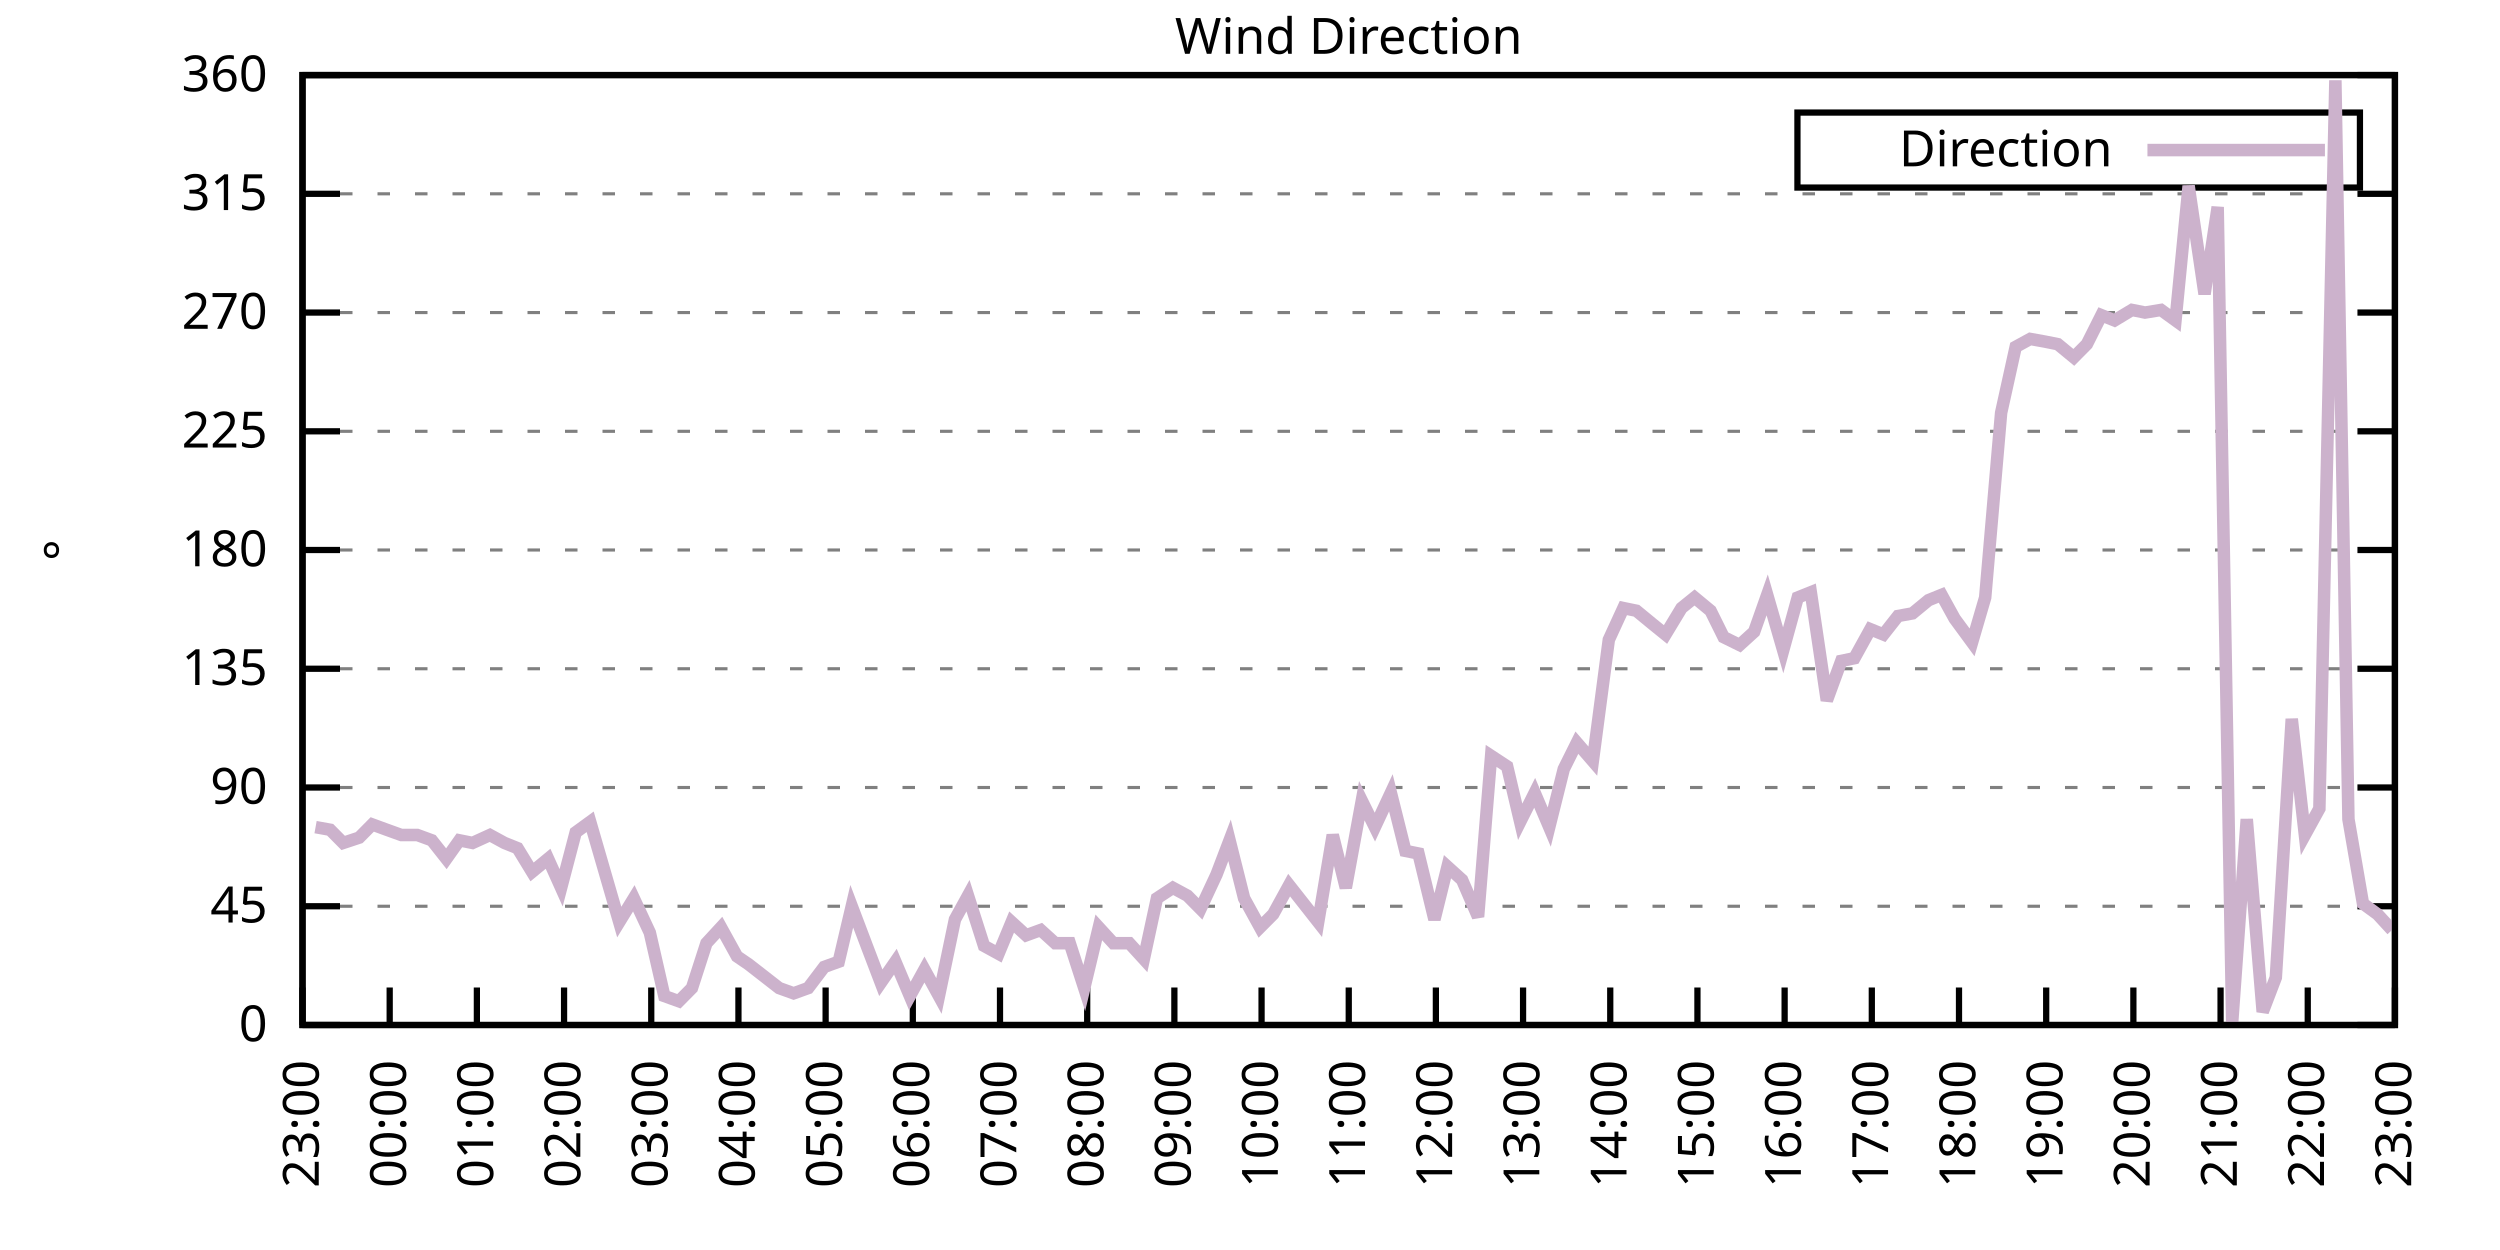
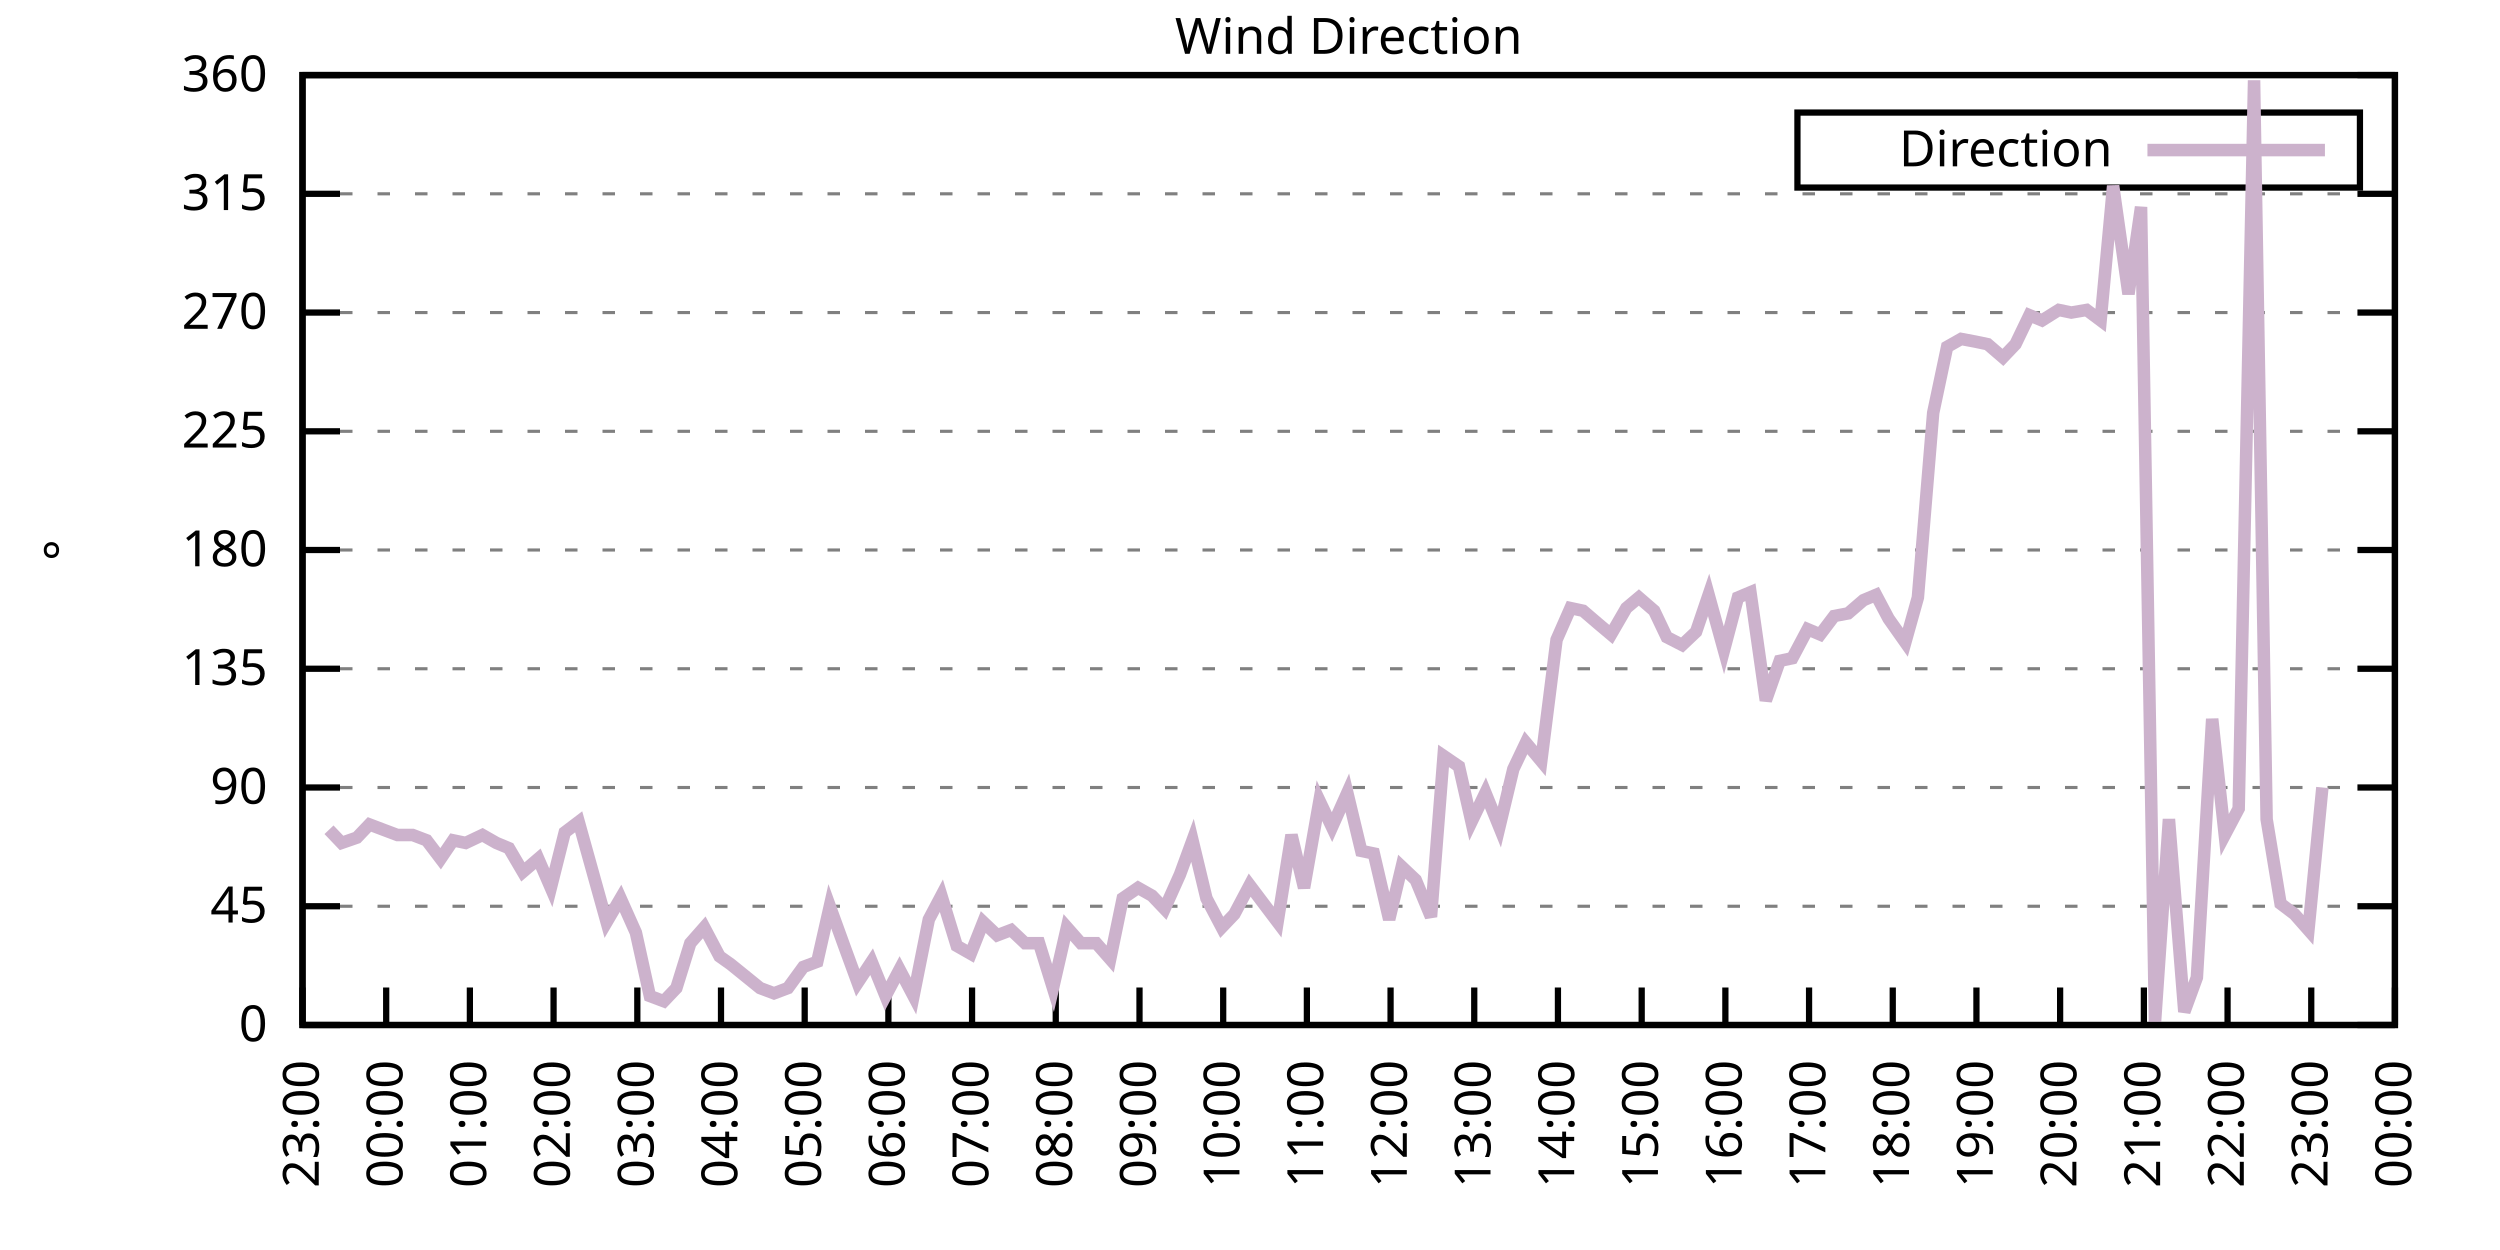
<svg xmlns="http://www.w3.org/2000/svg" xmlns:xlink="http://www.w3.org/1999/xlink" width="400" height="200" viewBox="0 0 400 200">
  <g id="gnuplot_canvas">
    <rect x="0" y="0" width="400" height="200" fill="none" />
    <defs>
      <circle id="gpDot" r="0.5" stroke-width="0.5" stroke="currentColor" />
      <path id="gpPt0" stroke-width="0.333" stroke="currentColor" d="M-1,0 h2 M0,-1 v2" />
      <path id="gpPt1" stroke-width="0.333" stroke="currentColor" d="M-1,-1 L1,1 M1,-1 L-1,1" />
      <path id="gpPt2" stroke-width="0.333" stroke="currentColor" d="M-1,0 L1,0 M0,-1 L0,1 M-1,-1 L1,1 M-1,1 L1,-1" />
      <rect id="gpPt3" stroke-width="0.333" stroke="currentColor" x="-1" y="-1" width="2" height="2" />
      <rect id="gpPt4" stroke-width="0.333" stroke="currentColor" fill="currentColor" x="-1" y="-1" width="2" height="2" />
      <circle id="gpPt5" stroke-width="0.333" stroke="currentColor" cx="0" cy="0" r="1" />
      <use xlink:href="#gpPt5" id="gpPt6" fill="currentColor" stroke="none" />
      <path id="gpPt7" stroke-width="0.333" stroke="currentColor" d="M0,-1.33 L-1.33,0.67 L1.33,0.67 z" />
      <use xlink:href="#gpPt7" id="gpPt8" fill="currentColor" stroke="none" />
      <use xlink:href="#gpPt7" id="gpPt9" stroke="currentColor" transform="rotate(180)" />
      <use xlink:href="#gpPt9" id="gpPt10" fill="currentColor" stroke="none" />
      <use xlink:href="#gpPt3" id="gpPt11" stroke="currentColor" transform="rotate(45)" />
      <use xlink:href="#gpPt11" id="gpPt12" fill="currentColor" stroke="none" />
      <path id="gpPt13" stroke-width="0.333" stroke="currentColor" d="M0,1.330 L1.265,0.411 L0.782,-1.067 L-0.782,-1.076 L-1.265,0.411 z" />
      <use xlink:href="#gpPt13" id="gpPt14" fill="currentColor" stroke="none" />
      <filter id="textbox" filterUnits="objectBoundingBox" x="0" y="0" height="1" width="1">
        <feFlood flood-color="white" flood-opacity="1" result="bgnd" />
        <feComposite in="SourceGraphic" in2="bgnd" operator="atop" />
      </filter>
      <filter id="greybox" filterUnits="objectBoundingBox" x="0" y="0" height="1" width="1">
        <feFlood flood-color="lightgrey" flood-opacity="1" result="grey" />
        <feComposite in="SourceGraphic" in2="grey" operator="atop" />
      </filter>
    </defs>
    <g fill="none" color="white" stroke="currentColor" stroke-width="1.00" stroke-linecap="butt" stroke-linejoin="miter">
</g>
    <g fill="none" color="black" stroke="currentColor" stroke-width="1.00" stroke-linecap="butt" stroke-linejoin="miter">
      <g stroke="none" shape-rendering="crispEdges">
        <polygon fill="rgb(255, 255, 255)" points="48.40,164.00 383.18,164.00 383.18,12.02 48.40,12.02 " />
      </g>
    </g>
    <g fill="none" color="black" stroke="currentColor" stroke-width="1.00" stroke-linecap="butt" stroke-linejoin="miter">
</g>
    <g fill="none" color="black" stroke="black" stroke-width="0.50" stroke-linecap="butt" stroke-linejoin="miter">
</g>
    <g fill="none" color="gray" stroke="currentColor" stroke-width="0.50" stroke-linecap="butt" stroke-linejoin="miter">
      <path stroke="gray" stroke-dasharray="2,4" class="gridline" d="M48.40,164.00 L383.19,164.00  " />
    </g>
    <g fill="none" color="gray" stroke="gray" stroke-width="1.00" stroke-linecap="butt" stroke-linejoin="miter">
</g>
    <g fill="none" color="black" stroke="currentColor" stroke-width="1.00" stroke-linecap="butt" stroke-linejoin="miter">
      <path stroke="black" d="M48.40,164.00 L54.40,164.00 M383.19,164.00 L377.19,164.00  " />
      <g transform="translate(42.80,166.60)" stroke="none" fill="black" font-family="Sans" font-size="8.00" text-anchor="end">
        <text>
          <tspan font-family="Sans"> 0</tspan>
        </text>
      </g>
    </g>
    <g fill="none" color="black" stroke="currentColor" stroke-width="1.00" stroke-linecap="butt" stroke-linejoin="miter">
</g>
    <g fill="none" color="black" stroke="black" stroke-width="0.50" stroke-linecap="butt" stroke-linejoin="miter">
</g>
    <g fill="none" color="gray" stroke="currentColor" stroke-width="0.50" stroke-linecap="butt" stroke-linejoin="miter">
      <path stroke="gray" stroke-dasharray="2,4" class="gridline" d="M48.40,145.00 L383.19,145.00  " />
    </g>
    <g fill="none" color="gray" stroke="gray" stroke-width="1.00" stroke-linecap="butt" stroke-linejoin="miter">
</g>
    <g fill="none" color="black" stroke="currentColor" stroke-width="1.00" stroke-linecap="butt" stroke-linejoin="miter">
      <path stroke="black" d="M48.40,145.00 L54.40,145.00 M383.19,145.00 L377.19,145.00  " />
      <g transform="translate(42.80,147.60)" stroke="none" fill="black" font-family="Sans" font-size="8.00" text-anchor="end">
        <text>
          <tspan font-family="Sans"> 45</tspan>
        </text>
      </g>
    </g>
    <g fill="none" color="black" stroke="currentColor" stroke-width="1.00" stroke-linecap="butt" stroke-linejoin="miter">
</g>
    <g fill="none" color="black" stroke="black" stroke-width="0.50" stroke-linecap="butt" stroke-linejoin="miter">
</g>
    <g fill="none" color="gray" stroke="currentColor" stroke-width="0.50" stroke-linecap="butt" stroke-linejoin="miter">
      <path stroke="gray" stroke-dasharray="2,4" class="gridline" d="M48.40,126.00 L383.19,126.00  " />
    </g>
    <g fill="none" color="gray" stroke="gray" stroke-width="1.00" stroke-linecap="butt" stroke-linejoin="miter">
</g>
    <g fill="none" color="black" stroke="currentColor" stroke-width="1.00" stroke-linecap="butt" stroke-linejoin="miter">
      <path stroke="black" d="M48.40,126.00 L54.40,126.00 M383.19,126.00 L377.19,126.00  " />
      <g transform="translate(42.80,128.60)" stroke="none" fill="black" font-family="Sans" font-size="8.00" text-anchor="end">
        <text>
          <tspan font-family="Sans"> 90</tspan>
        </text>
      </g>
    </g>
    <g fill="none" color="black" stroke="currentColor" stroke-width="1.00" stroke-linecap="butt" stroke-linejoin="miter">
</g>
    <g fill="none" color="black" stroke="black" stroke-width="0.50" stroke-linecap="butt" stroke-linejoin="miter">
</g>
    <g fill="none" color="gray" stroke="currentColor" stroke-width="0.50" stroke-linecap="butt" stroke-linejoin="miter">
      <path stroke="gray" stroke-dasharray="2,4" class="gridline" d="M48.40,107.00 L383.19,107.00  " />
    </g>
    <g fill="none" color="gray" stroke="gray" stroke-width="1.00" stroke-linecap="butt" stroke-linejoin="miter">
</g>
    <g fill="none" color="black" stroke="currentColor" stroke-width="1.00" stroke-linecap="butt" stroke-linejoin="miter">
      <path stroke="black" d="M48.40,107.00 L54.40,107.00 M383.19,107.00 L377.19,107.00  " />
      <g transform="translate(42.80,109.60)" stroke="none" fill="black" font-family="Sans" font-size="8.00" text-anchor="end">
        <text>
          <tspan font-family="Sans"> 135</tspan>
        </text>
      </g>
    </g>
    <g fill="none" color="black" stroke="currentColor" stroke-width="1.00" stroke-linecap="butt" stroke-linejoin="miter">
</g>
    <g fill="none" color="black" stroke="black" stroke-width="0.50" stroke-linecap="butt" stroke-linejoin="miter">
</g>
    <g fill="none" color="gray" stroke="currentColor" stroke-width="0.50" stroke-linecap="butt" stroke-linejoin="miter">
      <path stroke="gray" stroke-dasharray="2,4" class="gridline" d="M48.40,88.00 L383.19,88.00  " />
    </g>
    <g fill="none" color="gray" stroke="gray" stroke-width="1.00" stroke-linecap="butt" stroke-linejoin="miter">
</g>
    <g fill="none" color="black" stroke="currentColor" stroke-width="1.00" stroke-linecap="butt" stroke-linejoin="miter">
      <path stroke="black" d="M48.40,88.00 L54.40,88.00 M383.19,88.00 L377.19,88.00  " />
      <g transform="translate(42.80,90.60)" stroke="none" fill="black" font-family="Sans" font-size="8.00" text-anchor="end">
        <text>
          <tspan font-family="Sans"> 180</tspan>
        </text>
      </g>
    </g>
    <g fill="none" color="black" stroke="currentColor" stroke-width="1.00" stroke-linecap="butt" stroke-linejoin="miter">
</g>
    <g fill="none" color="black" stroke="black" stroke-width="0.50" stroke-linecap="butt" stroke-linejoin="miter">
</g>
    <g fill="none" color="gray" stroke="currentColor" stroke-width="0.50" stroke-linecap="butt" stroke-linejoin="miter">
      <path stroke="gray" stroke-dasharray="2,4" class="gridline" d="M48.40,69.01 L383.19,69.01  " />
    </g>
    <g fill="none" color="gray" stroke="gray" stroke-width="1.00" stroke-linecap="butt" stroke-linejoin="miter">
</g>
    <g fill="none" color="black" stroke="currentColor" stroke-width="1.00" stroke-linecap="butt" stroke-linejoin="miter">
      <path stroke="black" d="M48.40,69.01 L54.40,69.01 M383.19,69.01 L377.19,69.01  " />
      <g transform="translate(42.80,71.61)" stroke="none" fill="black" font-family="Sans" font-size="8.00" text-anchor="end">
        <text>
          <tspan font-family="Sans"> 225</tspan>
        </text>
      </g>
    </g>
    <g fill="none" color="black" stroke="currentColor" stroke-width="1.00" stroke-linecap="butt" stroke-linejoin="miter">
</g>
    <g fill="none" color="black" stroke="black" stroke-width="0.50" stroke-linecap="butt" stroke-linejoin="miter">
</g>
    <g fill="none" color="gray" stroke="currentColor" stroke-width="0.50" stroke-linecap="butt" stroke-linejoin="miter">
      <path stroke="gray" stroke-dasharray="2,4" class="gridline" d="M48.40,50.01 L383.19,50.01  " />
    </g>
    <g fill="none" color="gray" stroke="gray" stroke-width="1.00" stroke-linecap="butt" stroke-linejoin="miter">
</g>
    <g fill="none" color="black" stroke="currentColor" stroke-width="1.00" stroke-linecap="butt" stroke-linejoin="miter">
      <path stroke="black" d="M48.40,50.01 L54.40,50.01 M383.19,50.01 L377.19,50.01  " />
      <g transform="translate(42.80,52.61)" stroke="none" fill="black" font-family="Sans" font-size="8.00" text-anchor="end">
        <text>
          <tspan font-family="Sans"> 270</tspan>
        </text>
      </g>
    </g>
    <g fill="none" color="black" stroke="currentColor" stroke-width="1.00" stroke-linecap="butt" stroke-linejoin="miter">
</g>
    <g fill="none" color="black" stroke="black" stroke-width="0.50" stroke-linecap="butt" stroke-linejoin="miter">
</g>
    <g fill="none" color="gray" stroke="currentColor" stroke-width="0.50" stroke-linecap="butt" stroke-linejoin="miter">
      <path stroke="gray" stroke-dasharray="2,4" class="gridline" d="M48.40,31.01 L383.19,31.01  " />
    </g>
    <g fill="none" color="gray" stroke="gray" stroke-width="1.00" stroke-linecap="butt" stroke-linejoin="miter">
</g>
    <g fill="none" color="black" stroke="currentColor" stroke-width="1.00" stroke-linecap="butt" stroke-linejoin="miter">
      <path stroke="black" d="M48.40,31.01 L54.40,31.01 M383.19,31.01 L377.19,31.01  " />
      <g transform="translate(42.80,33.61)" stroke="none" fill="black" font-family="Sans" font-size="8.00" text-anchor="end">
        <text>
          <tspan font-family="Sans"> 315</tspan>
        </text>
      </g>
    </g>
    <g fill="none" color="black" stroke="currentColor" stroke-width="1.00" stroke-linecap="butt" stroke-linejoin="miter">
</g>
    <g fill="none" color="black" stroke="black" stroke-width="0.50" stroke-linecap="butt" stroke-linejoin="miter">
</g>
    <g fill="none" color="gray" stroke="currentColor" stroke-width="0.50" stroke-linecap="butt" stroke-linejoin="miter">
      <path stroke="gray" stroke-dasharray="2,4" class="gridline" d="M48.40,12.01 L383.19,12.01  " />
    </g>
    <g fill="none" color="gray" stroke="gray" stroke-width="1.00" stroke-linecap="butt" stroke-linejoin="miter">
</g>
    <g fill="none" color="black" stroke="currentColor" stroke-width="1.00" stroke-linecap="butt" stroke-linejoin="miter">
      <path stroke="black" d="M48.40,12.01 L54.40,12.01 M383.19,12.01 L377.19,12.01  " />
      <g transform="translate(42.80,14.61)" stroke="none" fill="black" font-family="Sans" font-size="8.00" text-anchor="end">
        <text>
          <tspan font-family="Sans"> 360</tspan>
        </text>
      </g>
    </g>
    <g fill="none" color="black" stroke="currentColor" stroke-width="1.00" stroke-linecap="butt" stroke-linejoin="miter">
      <path stroke="black" d="M48.40,164.00 L48.40,158.00  " />
      <g transform="translate(51.00,169.60) rotate(270.00)" stroke="none" fill="black" font-family="Sans" font-size="8.00" text-anchor="end">
        <text>
          <tspan font-family="Sans">23:00</tspan>
        </text>
      </g>
    </g>
    <g fill="none" color="black" stroke="currentColor" stroke-width="1.00" stroke-linecap="butt" stroke-linejoin="miter">
-       <path stroke="black" d="M62.35,164.00 L62.35,158.00  " />
-       <g transform="translate(64.95,169.60) rotate(270.00)" stroke="none" fill="black" font-family="Sans" font-size="8.00" text-anchor="end">
+       <path stroke="black" d="M61.79,164.00 L61.79,158.00  " />
+       <g transform="translate(64.39,169.60) rotate(270.00)" stroke="none" fill="black" font-family="Sans" font-size="8.00" text-anchor="end">
        <text>
          <tspan font-family="Sans">00:00</tspan>
        </text>
      </g>
    </g>
    <g fill="none" color="black" stroke="currentColor" stroke-width="1.00" stroke-linecap="butt" stroke-linejoin="miter">
-       <path stroke="black" d="M76.30,164.00 L76.30,158.00  " />
-       <g transform="translate(78.90,169.60) rotate(270.00)" stroke="none" fill="black" font-family="Sans" font-size="8.00" text-anchor="end">
+       <path stroke="black" d="M75.18,164.00 L75.18,158.00  " />
+       <g transform="translate(77.78,169.60) rotate(270.00)" stroke="none" fill="black" font-family="Sans" font-size="8.00" text-anchor="end">
        <text>
          <tspan font-family="Sans">01:00</tspan>
        </text>
      </g>
    </g>
    <g fill="none" color="black" stroke="currentColor" stroke-width="1.00" stroke-linecap="butt" stroke-linejoin="miter">
-       <path stroke="black" d="M90.25,164.00 L90.25,158.00  " />
-       <g transform="translate(92.85,169.60) rotate(270.00)" stroke="none" fill="black" font-family="Sans" font-size="8.00" text-anchor="end">
+       <path stroke="black" d="M88.57,164.00 L88.57,158.00  " />
+       <g transform="translate(91.17,169.60) rotate(270.00)" stroke="none" fill="black" font-family="Sans" font-size="8.00" text-anchor="end">
        <text>
          <tspan font-family="Sans">02:00</tspan>
        </text>
      </g>
    </g>
    <g fill="none" color="black" stroke="currentColor" stroke-width="1.00" stroke-linecap="butt" stroke-linejoin="miter">
-       <path stroke="black" d="M104.20,164.00 L104.20,158.00  " />
-       <g transform="translate(106.80,169.60) rotate(270.00)" stroke="none" fill="black" font-family="Sans" font-size="8.00" text-anchor="end">
+       <path stroke="black" d="M101.97,164.00 L101.97,158.00  " />
+       <g transform="translate(104.57,169.60) rotate(270.00)" stroke="none" fill="black" font-family="Sans" font-size="8.00" text-anchor="end">
        <text>
          <tspan font-family="Sans">03:00</tspan>
        </text>
      </g>
    </g>
    <g fill="none" color="black" stroke="currentColor" stroke-width="1.00" stroke-linecap="butt" stroke-linejoin="miter">
-       <path stroke="black" d="M118.15,164.00 L118.15,158.00  " />
-       <g transform="translate(120.75,169.60) rotate(270.00)" stroke="none" fill="black" font-family="Sans" font-size="8.00" text-anchor="end">
+       <path stroke="black" d="M115.36,164.00 L115.36,158.00  " />
+       <g transform="translate(117.96,169.60) rotate(270.00)" stroke="none" fill="black" font-family="Sans" font-size="8.00" text-anchor="end">
        <text>
          <tspan font-family="Sans">04:00</tspan>
        </text>
      </g>
    </g>
    <g fill="none" color="black" stroke="currentColor" stroke-width="1.00" stroke-linecap="butt" stroke-linejoin="miter">
-       <path stroke="black" d="M132.10,164.00 L132.10,158.00  " />
-       <g transform="translate(134.70,169.60) rotate(270.00)" stroke="none" fill="black" font-family="Sans" font-size="8.00" text-anchor="end">
+       <path stroke="black" d="M128.75,164.00 L128.75,158.00  " />
+       <g transform="translate(131.35,169.60) rotate(270.00)" stroke="none" fill="black" font-family="Sans" font-size="8.00" text-anchor="end">
        <text>
          <tspan font-family="Sans">05:00</tspan>
        </text>
      </g>
    </g>
    <g fill="none" color="black" stroke="currentColor" stroke-width="1.00" stroke-linecap="butt" stroke-linejoin="miter">
-       <path stroke="black" d="M146.05,164.00 L146.05,158.00  " />
-       <g transform="translate(148.65,169.60) rotate(270.00)" stroke="none" fill="black" font-family="Sans" font-size="8.00" text-anchor="end">
+       <path stroke="black" d="M142.14,164.00 L142.14,158.00  " />
+       <g transform="translate(144.74,169.60) rotate(270.00)" stroke="none" fill="black" font-family="Sans" font-size="8.00" text-anchor="end">
        <text>
          <tspan font-family="Sans">06:00</tspan>
        </text>
      </g>
    </g>
    <g fill="none" color="black" stroke="currentColor" stroke-width="1.00" stroke-linecap="butt" stroke-linejoin="miter">
-       <path stroke="black" d="M160.00,164.00 L160.00,158.00  " />
-       <g transform="translate(162.60,169.60) rotate(270.00)" stroke="none" fill="black" font-family="Sans" font-size="8.00" text-anchor="end">
+       <path stroke="black" d="M155.53,164.00 L155.53,158.00  " />
+       <g transform="translate(158.13,169.60) rotate(270.00)" stroke="none" fill="black" font-family="Sans" font-size="8.00" text-anchor="end">
        <text>
          <tspan font-family="Sans">07:00</tspan>
        </text>
      </g>
    </g>
    <g fill="none" color="black" stroke="currentColor" stroke-width="1.00" stroke-linecap="butt" stroke-linejoin="miter">
-       <path stroke="black" d="M173.95,164.00 L173.95,158.00  " />
-       <g transform="translate(176.55,169.60) rotate(270.00)" stroke="none" fill="black" font-family="Sans" font-size="8.00" text-anchor="end">
+       <path stroke="black" d="M168.92,164.00 L168.92,158.00  " />
+       <g transform="translate(171.52,169.60) rotate(270.00)" stroke="none" fill="black" font-family="Sans" font-size="8.00" text-anchor="end">
        <text>
          <tspan font-family="Sans">08:00</tspan>
        </text>
      </g>
    </g>
    <g fill="none" color="black" stroke="currentColor" stroke-width="1.00" stroke-linecap="butt" stroke-linejoin="miter">
-       <path stroke="black" d="M187.90,164.00 L187.90,158.00  " />
-       <g transform="translate(190.50,169.60) rotate(270.00)" stroke="none" fill="black" font-family="Sans" font-size="8.00" text-anchor="end">
+       <path stroke="black" d="M182.32,164.00 L182.32,158.00  " />
+       <g transform="translate(184.92,169.60) rotate(270.00)" stroke="none" fill="black" font-family="Sans" font-size="8.00" text-anchor="end">
        <text>
          <tspan font-family="Sans">09:00</tspan>
        </text>
      </g>
    </g>
    <g fill="none" color="black" stroke="currentColor" stroke-width="1.00" stroke-linecap="butt" stroke-linejoin="miter">
-       <path stroke="black" d="M201.85,164.00 L201.85,158.00  " />
-       <g transform="translate(204.45,169.60) rotate(270.00)" stroke="none" fill="black" font-family="Sans" font-size="8.00" text-anchor="end">
+       <path stroke="black" d="M195.71,164.00 L195.71,158.00  " />
+       <g transform="translate(198.31,169.60) rotate(270.00)" stroke="none" fill="black" font-family="Sans" font-size="8.00" text-anchor="end">
        <text>
          <tspan font-family="Sans">10:00</tspan>
        </text>
      </g>
    </g>
    <g fill="none" color="black" stroke="currentColor" stroke-width="1.00" stroke-linecap="butt" stroke-linejoin="miter">
-       <path stroke="black" d="M215.80,164.00 L215.80,158.00  " />
-       <g transform="translate(218.40,169.60) rotate(270.00)" stroke="none" fill="black" font-family="Sans" font-size="8.00" text-anchor="end">
+       <path stroke="black" d="M209.10,164.00 L209.10,158.00  " />
+       <g transform="translate(211.70,169.60) rotate(270.00)" stroke="none" fill="black" font-family="Sans" font-size="8.00" text-anchor="end">
        <text>
          <tspan font-family="Sans">11:00</tspan>
        </text>
      </g>
    </g>
    <g fill="none" color="black" stroke="currentColor" stroke-width="1.00" stroke-linecap="butt" stroke-linejoin="miter">
-       <path stroke="black" d="M229.74,164.00 L229.74,158.00  " />
-       <g transform="translate(232.34,169.60) rotate(270.00)" stroke="none" fill="black" font-family="Sans" font-size="8.00" text-anchor="end">
+       <path stroke="black" d="M222.49,164.00 L222.49,158.00  " />
+       <g transform="translate(225.09,169.60) rotate(270.00)" stroke="none" fill="black" font-family="Sans" font-size="8.00" text-anchor="end">
        <text>
          <tspan font-family="Sans">12:00</tspan>
        </text>
      </g>
    </g>
    <g fill="none" color="black" stroke="currentColor" stroke-width="1.00" stroke-linecap="butt" stroke-linejoin="miter">
-       <path stroke="black" d="M243.69,164.00 L243.69,158.00  " />
-       <g transform="translate(246.29,169.60) rotate(270.00)" stroke="none" fill="black" font-family="Sans" font-size="8.00" text-anchor="end">
+       <path stroke="black" d="M235.88,164.00 L235.88,158.00  " />
+       <g transform="translate(238.48,169.60) rotate(270.00)" stroke="none" fill="black" font-family="Sans" font-size="8.00" text-anchor="end">
        <text>
          <tspan font-family="Sans">13:00</tspan>
        </text>
      </g>
    </g>
    <g fill="none" color="black" stroke="currentColor" stroke-width="1.00" stroke-linecap="butt" stroke-linejoin="miter">
-       <path stroke="black" d="M257.64,164.00 L257.64,158.00  " />
-       <g transform="translate(260.24,169.60) rotate(270.00)" stroke="none" fill="black" font-family="Sans" font-size="8.00" text-anchor="end">
+       <path stroke="black" d="M249.27,164.00 L249.27,158.00  " />
+       <g transform="translate(251.87,169.60) rotate(270.00)" stroke="none" fill="black" font-family="Sans" font-size="8.00" text-anchor="end">
        <text>
          <tspan font-family="Sans">14:00</tspan>
        </text>
      </g>
    </g>
    <g fill="none" color="black" stroke="currentColor" stroke-width="1.00" stroke-linecap="butt" stroke-linejoin="miter">
-       <path stroke="black" d="M271.59,164.00 L271.59,158.00  " />
-       <g transform="translate(274.19,169.60) rotate(270.00)" stroke="none" fill="black" font-family="Sans" font-size="8.00" text-anchor="end">
+       <path stroke="black" d="M262.67,164.00 L262.67,158.00  " />
+       <g transform="translate(265.27,169.60) rotate(270.00)" stroke="none" fill="black" font-family="Sans" font-size="8.00" text-anchor="end">
        <text>
          <tspan font-family="Sans">15:00</tspan>
        </text>
      </g>
    </g>
    <g fill="none" color="black" stroke="currentColor" stroke-width="1.00" stroke-linecap="butt" stroke-linejoin="miter">
-       <path stroke="black" d="M285.54,164.00 L285.54,158.00  " />
-       <g transform="translate(288.14,169.60) rotate(270.00)" stroke="none" fill="black" font-family="Sans" font-size="8.00" text-anchor="end">
+       <path stroke="black" d="M276.06,164.00 L276.06,158.00  " />
+       <g transform="translate(278.66,169.60) rotate(270.00)" stroke="none" fill="black" font-family="Sans" font-size="8.00" text-anchor="end">
        <text>
          <tspan font-family="Sans">16:00</tspan>
        </text>
      </g>
    </g>
    <g fill="none" color="black" stroke="currentColor" stroke-width="1.00" stroke-linecap="butt" stroke-linejoin="miter">
-       <path stroke="black" d="M299.49,164.00 L299.49,158.00  " />
-       <g transform="translate(302.09,169.60) rotate(270.00)" stroke="none" fill="black" font-family="Sans" font-size="8.00" text-anchor="end">
+       <path stroke="black" d="M289.45,164.00 L289.45,158.00  " />
+       <g transform="translate(292.05,169.60) rotate(270.00)" stroke="none" fill="black" font-family="Sans" font-size="8.00" text-anchor="end">
        <text>
          <tspan font-family="Sans">17:00</tspan>
        </text>
      </g>
    </g>
    <g fill="none" color="black" stroke="currentColor" stroke-width="1.00" stroke-linecap="butt" stroke-linejoin="miter">
-       <path stroke="black" d="M313.44,164.00 L313.44,158.00  " />
-       <g transform="translate(316.04,169.60) rotate(270.00)" stroke="none" fill="black" font-family="Sans" font-size="8.00" text-anchor="end">
+       <path stroke="black" d="M302.84,164.00 L302.84,158.00  " />
+       <g transform="translate(305.44,169.60) rotate(270.00)" stroke="none" fill="black" font-family="Sans" font-size="8.00" text-anchor="end">
        <text>
          <tspan font-family="Sans">18:00</tspan>
        </text>
      </g>
    </g>
    <g fill="none" color="black" stroke="currentColor" stroke-width="1.00" stroke-linecap="butt" stroke-linejoin="miter">
-       <path stroke="black" d="M327.39,164.00 L327.39,158.00  " />
-       <g transform="translate(329.99,169.60) rotate(270.00)" stroke="none" fill="black" font-family="Sans" font-size="8.00" text-anchor="end">
+       <path stroke="black" d="M316.23,164.00 L316.23,158.00  " />
+       <g transform="translate(318.83,169.60) rotate(270.00)" stroke="none" fill="black" font-family="Sans" font-size="8.00" text-anchor="end">
        <text>
          <tspan font-family="Sans">19:00</tspan>
        </text>
      </g>
    </g>
    <g fill="none" color="black" stroke="currentColor" stroke-width="1.00" stroke-linecap="butt" stroke-linejoin="miter">
-       <path stroke="black" d="M341.34,164.00 L341.34,158.00  " />
-       <g transform="translate(343.94,169.60) rotate(270.00)" stroke="none" fill="black" font-family="Sans" font-size="8.00" text-anchor="end">
+       <path stroke="black" d="M329.62,164.00 L329.62,158.00  " />
+       <g transform="translate(332.22,169.60) rotate(270.00)" stroke="none" fill="black" font-family="Sans" font-size="8.00" text-anchor="end">
        <text>
          <tspan font-family="Sans">20:00</tspan>
        </text>
      </g>
    </g>
    <g fill="none" color="black" stroke="currentColor" stroke-width="1.00" stroke-linecap="butt" stroke-linejoin="miter">
-       <path stroke="black" d="M355.29,164.00 L355.29,158.00  " />
-       <g transform="translate(357.89,169.60) rotate(270.00)" stroke="none" fill="black" font-family="Sans" font-size="8.00" text-anchor="end">
+       <path stroke="black" d="M343.02,164.00 L343.02,158.00  " />
+       <g transform="translate(345.62,169.60) rotate(270.00)" stroke="none" fill="black" font-family="Sans" font-size="8.00" text-anchor="end">
        <text>
          <tspan font-family="Sans">21:00</tspan>
        </text>
      </g>
    </g>
    <g fill="none" color="black" stroke="currentColor" stroke-width="1.00" stroke-linecap="butt" stroke-linejoin="miter">
-       <path stroke="black" d="M369.24,164.00 L369.24,158.00  " />
-       <g transform="translate(371.84,169.60) rotate(270.00)" stroke="none" fill="black" font-family="Sans" font-size="8.00" text-anchor="end">
+       <path stroke="black" d="M356.41,164.00 L356.41,158.00  " />
+       <g transform="translate(359.01,169.60) rotate(270.00)" stroke="none" fill="black" font-family="Sans" font-size="8.00" text-anchor="end">
        <text>
          <tspan font-family="Sans">22:00</tspan>
+         </text>
+       </g>
+     </g>
+     <g fill="none" color="black" stroke="currentColor" stroke-width="1.00" stroke-linecap="butt" stroke-linejoin="miter">
+       <path stroke="black" d="M369.80,164.00 L369.80,158.00  " />
+       <g transform="translate(372.40,169.60) rotate(270.00)" stroke="none" fill="black" font-family="Sans" font-size="8.00" text-anchor="end">
+         <text>
+           <tspan font-family="Sans">23:00</tspan>
        </text>
      </g>
    </g>
    <g fill="none" color="black" stroke="currentColor" stroke-width="1.00" stroke-linecap="butt" stroke-linejoin="miter">
      <path stroke="black" d="M383.19,164.00 L383.19,158.00  " />
      <g transform="translate(385.79,169.60) rotate(270.00)" stroke="none" fill="black" font-family="Sans" font-size="8.00" text-anchor="end">
        <text>
-           <tspan font-family="Sans">23:00</tspan>
+           <tspan font-family="Sans">00:00</tspan>
        </text>
      </g>
    </g>
    <g fill="none" color="black" stroke="currentColor" stroke-width="1.00" stroke-linecap="butt" stroke-linejoin="miter">
</g>
    <g fill="none" color="black" stroke="currentColor" stroke-width="1.00" stroke-linecap="butt" stroke-linejoin="miter">
      <path stroke="black" d="M48.40,12.01 L48.40,164.00 L383.19,164.00 L383.19,12.01 L48.40,12.01 Z  " />
    </g>
    <g fill="none" color="black" stroke="currentColor" stroke-width="1.00" stroke-linecap="butt" stroke-linejoin="miter">
</g>
    <g fill="none" color="black" stroke="currentColor" stroke-width="1.00" stroke-linecap="butt" stroke-linejoin="miter">
      <path stroke="black" d="M287.59,30.01 L287.59,18.01 L377.59,18.01 L377.59,30.01 L287.59,30.01 Z  " />
    </g>
    <g id="Wind_direction_plot_1">
      <g fill="none" color="white" stroke="black" stroke-width="2.00" stroke-linecap="butt" stroke-linejoin="miter">
</g>
      <g fill="none" color="black" stroke="currentColor" stroke-width="2.00" stroke-linecap="butt" stroke-linejoin="miter">
        <g transform="translate(337.99,26.61)" stroke="none" fill="black" font-family="Sans" font-size="8.00" text-anchor="end">
          <text>
            <tspan font-family="Sans">Direction</tspan>
          </text>
        </g>
      </g>
      <g fill="none" color="black" stroke="currentColor" stroke-width="2.00" stroke-linecap="butt" stroke-linejoin="miter">
-         <path stroke="rgb(204, 178, 204)" d="M343.59,24.01 L371.99,24.01 M50.49,132.34 L52.82,132.76 L54.91,134.87 L57.47,134.02 L59.56,131.91 L61.88,132.76   L64.21,133.60 L66.77,133.60 L69.09,134.45 L71.42,137.40 L73.51,134.45 L75.60,134.87 L78.39,133.60 L80.72,134.87   L82.81,135.71 L85.13,139.51 L87.69,137.40 L89.78,142.05 L92.11,133.18 L94.43,131.49 L99.08,147.53 L101.41,143.73   L103.97,149.22 L106.29,159.36 L108.62,160.20 L110.71,158.09 L113.03,150.91 L115.36,148.38 L117.92,153.02 L119.78,154.29   L124.66,158.09 L126.98,158.93 L129.31,158.09 L131.87,154.71 L134.19,153.87 L136.28,145.00 L138.84,151.76 L140.93,157.24   L143.26,153.87 L145.58,159.36 L147.91,155.13 L150.23,159.36 L152.79,147.11 L154.88,143.31 L157.44,151.33 L159.76,152.60   L161.86,147.53 L164.18,149.65 L166.51,148.80 L168.83,150.91 L171.16,150.91 L173.48,158.09 L175.81,148.38 L178.13,150.91   L180.69,150.91 L183.01,153.45 L185.11,143.73 L187.66,142.05 L189.99,143.31 L192.08,145.42 L194.64,139.93 L196.73,134.45   L199.06,143.73 L201.61,148.38 L203.71,146.27 L206.26,141.62 L208.59,144.58 L210.91,147.53 L213.24,133.60 L215.33,142.05   L217.89,128.11 L219.98,132.34 L222.54,126.85 L224.86,136.14 L226.95,136.56 L229.51,147.11 L231.60,138.67 L233.93,140.78   L236.49,146.69 L238.58,120.94 L241.14,122.62 L243.23,131.49 L245.55,126.85 L247.88,132.34 L250.20,123.05 L252.30,118.83   L254.85,121.78 L257.41,102.36 L259.74,97.29 L261.83,97.72 L264.39,99.83 L266.48,101.52 L269.04,97.29 L271.13,95.60   L273.69,97.72 L275.78,101.94 L278.34,103.20 L280.66,101.09 L282.75,95.18 L285.31,104.05 L287.64,95.60 L289.73,94.76   L292.29,112.07 L294.61,105.74 L296.70,105.31 L299.26,100.67 L301.35,101.52 L303.68,98.56 L306.00,98.14 L308.56,96.03   L310.65,95.18 L312.74,98.98 L315.53,102.78 L317.63,95.60 L320.18,66.05 L322.51,55.50 L324.83,54.23 L327.16,54.65   L329.25,55.07 L331.81,57.18 L333.90,55.07 L336.23,50.43 L338.32,51.27 L341.11,49.59 L343.20,50.01 L345.76,49.59   L348.08,51.27 L350.18,29.74 L352.73,47.05 L354.83,33.12 L357.15,163.58 L359.48,131.07 L362.03,161.89 L364.13,156.40   L366.68,115.03 L368.78,133.60 L371.10,129.38 L373.66,12.85 L375.75,131.07 L378.08,144.58 L380.40,146.27 L382.73,148.80    " />
+         <path stroke="rgb(204, 178, 204)" d="M343.59,24.01 L371.99,24.01 M52.64,132.76 L54.65,134.87 L57.10,134.02 L59.11,131.91 L61.35,132.76 L63.58,133.60   L66.03,133.60 L68.26,134.45 L70.50,137.40 L72.50,134.45 L74.51,134.87 L77.19,133.60 L79.42,134.87 L81.43,135.71   L83.66,139.51 L86.12,137.40 L88.13,142.05 L90.36,133.18 L92.59,131.49 L97.06,147.53 L99.29,143.73 L101.74,149.22   L103.98,159.36 L106.21,160.20 L108.22,158.09 L110.45,150.91 L112.68,148.38 L115.13,153.02 L116.92,154.29 L121.61,158.09   L123.84,158.93 L126.07,158.09 L128.53,154.71 L130.76,153.87 L132.77,145.00 L135.22,151.76 L137.23,157.24 L139.46,153.87   L141.69,159.36 L143.93,155.13 L146.16,159.36 L148.61,147.11 L150.62,143.31 L153.08,151.33 L155.31,152.60 L157.32,147.53   L159.55,149.65 L161.78,148.80 L164.01,150.91 L166.25,150.91 L168.48,158.09 L170.71,148.38 L172.94,150.91 L175.40,150.91   L177.63,153.45 L179.64,143.73 L182.09,142.05 L184.32,143.31 L186.33,145.42 L188.79,139.93 L190.80,134.45 L193.03,143.73   L195.48,148.38 L197.49,146.27 L199.95,141.62 L202.18,144.58 L204.41,147.53 L206.64,133.60 L208.65,142.05 L211.11,128.11   L213.12,132.34 L215.57,126.85 L217.80,136.14 L219.81,136.56 L222.27,147.11 L224.28,138.67 L226.51,140.78 L228.96,146.69   L230.97,120.94 L233.43,122.62 L235.44,131.49 L237.67,126.85 L239.90,132.34 L242.13,123.05 L244.14,118.83 L246.60,121.78   L249.05,102.36 L251.28,97.29 L253.29,97.72 L255.75,99.83 L257.76,101.52 L260.21,97.29 L262.22,95.60 L264.67,97.72   L266.68,101.94 L269.14,103.20 L271.37,101.09 L273.38,95.18 L275.83,104.05 L278.07,95.60 L280.07,94.76 L282.53,112.07   L284.76,105.74 L286.77,105.31 L289.23,100.67 L291.23,101.52 L293.47,98.56 L295.70,98.14 L298.15,96.03 L300.16,95.18   L302.17,98.98 L304.85,102.78 L306.86,95.60 L309.31,66.05 L311.54,55.50 L313.78,54.23 L316.01,54.65 L318.02,55.07   L320.47,57.18 L322.48,55.07 L324.71,50.43 L326.72,51.27 L329.40,49.59 L331.41,50.01 L333.86,49.59 L336.10,51.27   L338.10,29.74 L340.56,47.05 L342.57,33.12 L344.80,163.58 L347.03,131.07 L349.49,161.89 L351.50,156.40 L353.95,115.03   L355.96,133.60 L358.19,129.38 L360.65,12.85 L362.66,131.07 L364.89,144.58 L367.12,146.27 L369.35,148.80 L371.58,126.00    " />
      </g>
    </g>
    <g fill="none" color="black" stroke="currentColor" stroke-width="2.00" stroke-linecap="butt" stroke-linejoin="miter">
</g>
    <g fill="none" color="black" stroke="black" stroke-width="1.00" stroke-linecap="butt" stroke-linejoin="miter">
</g>
    <g fill="none" color="black" stroke="currentColor" stroke-width="1.00" stroke-linecap="butt" stroke-linejoin="miter">
      <path stroke="black" d="M48.40,12.01 L48.40,164.00 L383.19,164.00 L383.19,12.01 L48.40,12.01 Z  " />
      <g transform="translate(12.80,88.01) rotate(270.00)" stroke="none" fill="black" font-family="Sans" font-size="8.00" text-anchor="middle">
        <text>
          <tspan font-family="Sans">°</tspan>
        </text>
      </g>
    </g>
    <g fill="none" color="black" stroke="currentColor" stroke-width="1.00" stroke-linecap="butt" stroke-linejoin="miter">
</g>
    <g fill="none" color="black" stroke="currentColor" stroke-width="1.00" stroke-linecap="butt" stroke-linejoin="miter">
      <g transform="translate(215.79,8.61)" stroke="none" fill="black" font-family="Sans" font-size="8.00" text-anchor="middle">
        <text>
          <tspan font-family="Sans">Wind Direction</tspan>
        </text>
      </g>
    </g>
    <g fill="none" color="black" stroke="currentColor" stroke-width="1.00" stroke-linecap="butt" stroke-linejoin="miter">
</g>
  </g>
</svg>
